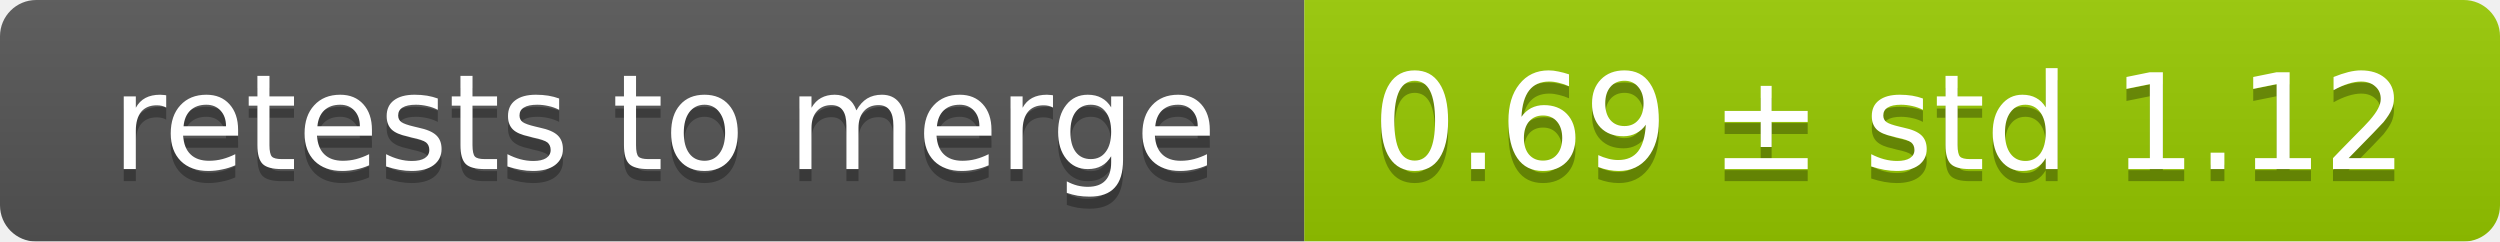
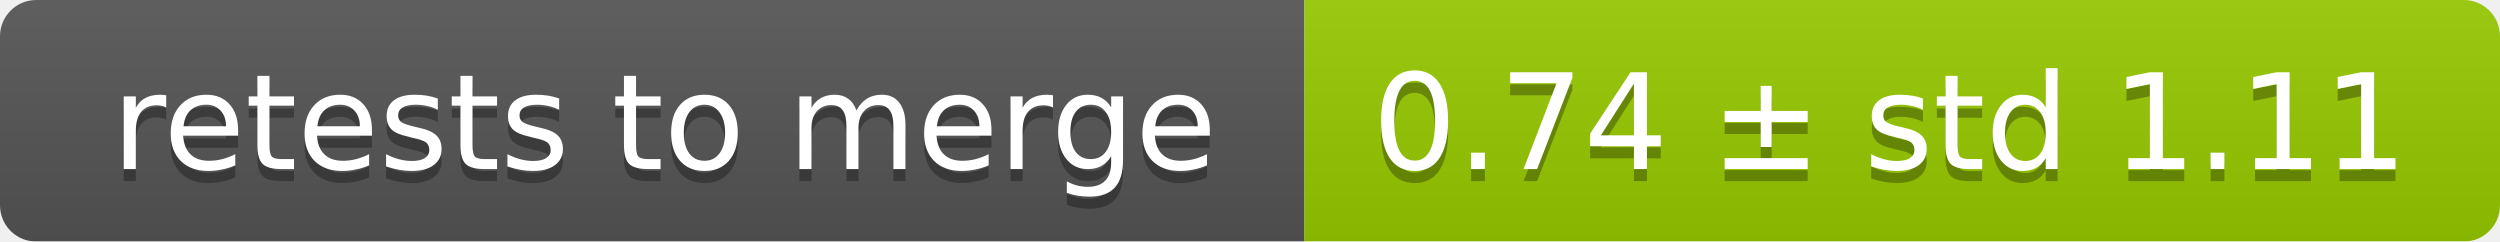
<svg xmlns="http://www.w3.org/2000/svg" width="207" height="20">
  <linearGradient id="smooth" x2="0" y2="100%">
    <stop offset="0" stop-color="#bbb" stop-opacity=".1" />
    <stop offset="1" stop-opacity=".1" />
  </linearGradient>
  <mask id="round">
    <rect width="207" height="20" rx="3" fill="#fff" />
  </mask>
  <g mask="url(#round)">
    <rect width="108" height="20" fill="#555" />
    <rect x="108" width="99" height="20" fill="#97ca00" />
    <rect width="207" height="20" fill="url(#smooth)" />
  </g>
  <g fill="#fff" text-anchor="middle" font-family="DejaVu Sans,Verdana,Geneva,sans-serif" font-size="11">
    <text x="55" y="15" fill="#010101" fill-opacity=".3">retests to merge</text>
    <text x="55" y="14">retests to merge</text>
-     <text x="156.5" y="15" fill="#010101" fill-opacity=".3">0.69 ± std 1.12</text>
-     <text x="156.5" y="14">0.69 ± std 1.12</text>
+     <text x="156.5" y="15" fill="#010101" fill-opacity=".3">0.74 ± std 1.11</text>
+     <text x="156.5" y="14">0.74 ± std 1.11</text>
  </g>
</svg>
